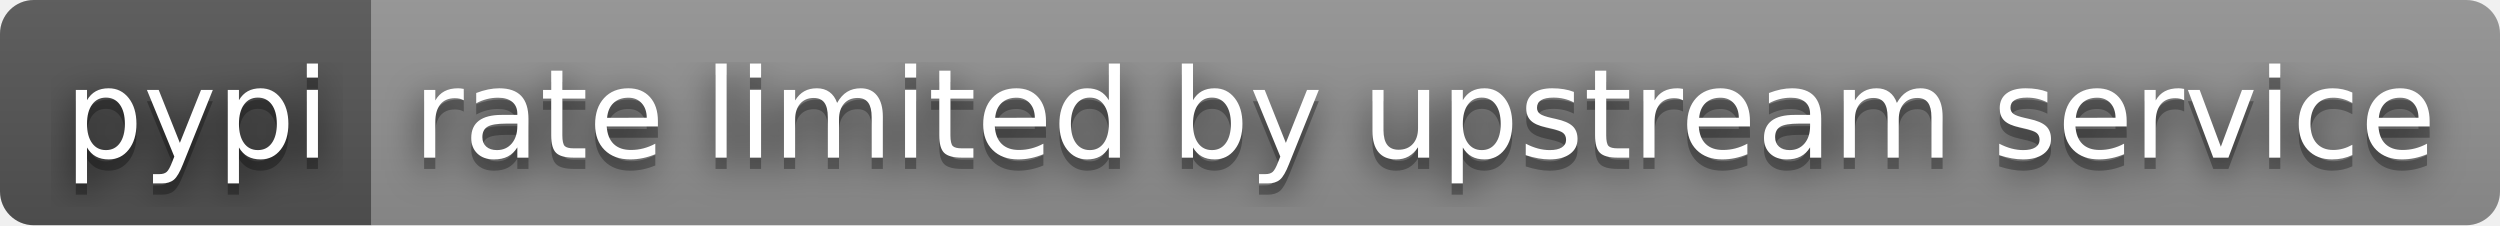
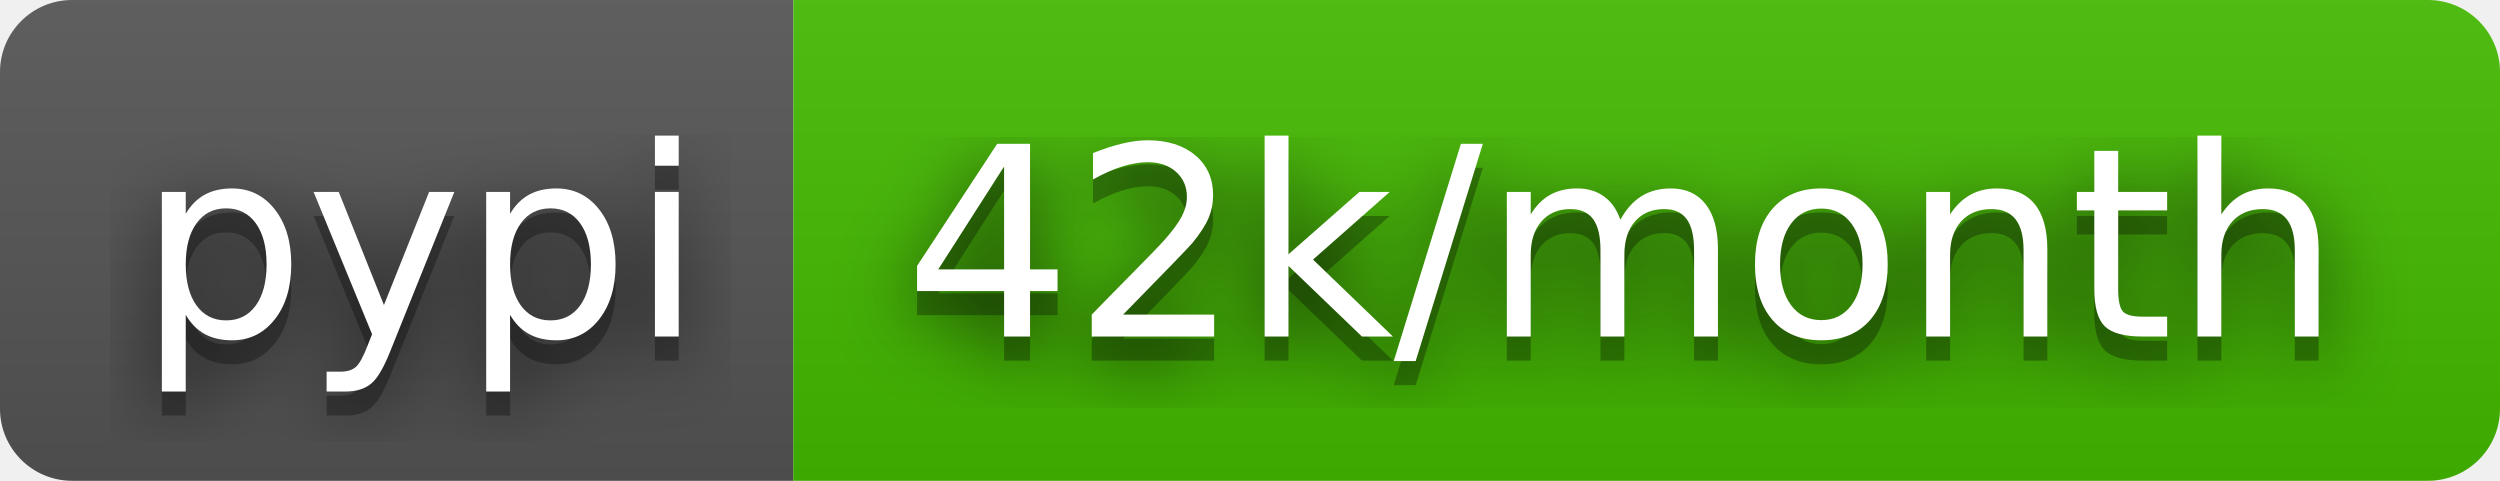
- <svg xmlns="http://www.w3.org/2000/svg" width="222" height="20" role="img" aria-label="pypi: rate limited by upstream service">
+ <svg xmlns="http://www.w3.org/2000/svg" width="104" height="20" role="img" aria-label="pypi: 42k/month">
  <filter id="blur">
    <feGaussianBlur stdDeviation="16" />
  </filter>
  <linearGradient id="s" x2="0" y2="100%">
    <stop offset="0" stop-color="#bbb" stop-opacity=".1" />
    <stop offset="1" stop-opacity=".1" />
  </linearGradient>
  <clipPath id="r">
-     <rect width="222" height="20" rx="3" />
+     <rect width="104" height="20" rx="3" />
  </clipPath>
  <g clip-path="url(#r)">
    <rect width="33" height="20" fill="#555" />
-     <rect x="33" width="189" height="20" fill="#939393" />
-     <rect width="222" height="20" fill="url(#s)" />
+     <rect x="33" width="71" height="20" fill="#4b0" />
+     <rect width="104" height="20" fill="url(#s)" />
  </g>
  <g fill="#fff" text-anchor="middle" font-family="Verdana,Geneva,DejaVu Sans,sans-serif" text-rendering="geometricPrecision" font-size="110">
    <g transform="scale(.1)">
      <g aria-hidden="true" fill="#010101">
        <text x="175" y="150" fill-opacity=".8" filter="url(#blur)" textLength="230">pypi</text>
        <text x="175" y="150" fill-opacity=".3" textLength="230">pypi</text>
      </g>
      <text x="175" y="140" textLength="230">pypi</text>
    </g>
    <g transform="scale(.1)">
      <g aria-hidden="true" fill="#010101">
-         <text x="1265" y="150" fill-opacity=".8" filter="url(#blur)" textLength="1790">rate limited by upstream service</text>
-         <text x="1265" y="150" fill-opacity=".3" textLength="1790">rate limited by upstream service</text>
+         <text x="675" y="150" fill-opacity=".8" filter="url(#blur)" textLength="610">42k/month</text>
+         <text x="675" y="150" fill-opacity=".3" textLength="610">42k/month</text>
      </g>
-       <text x="1265" y="140" textLength="1790">rate limited by upstream service</text>
+       <text x="675" y="140" textLength="610">42k/month</text>
    </g>
  </g>
</svg>
